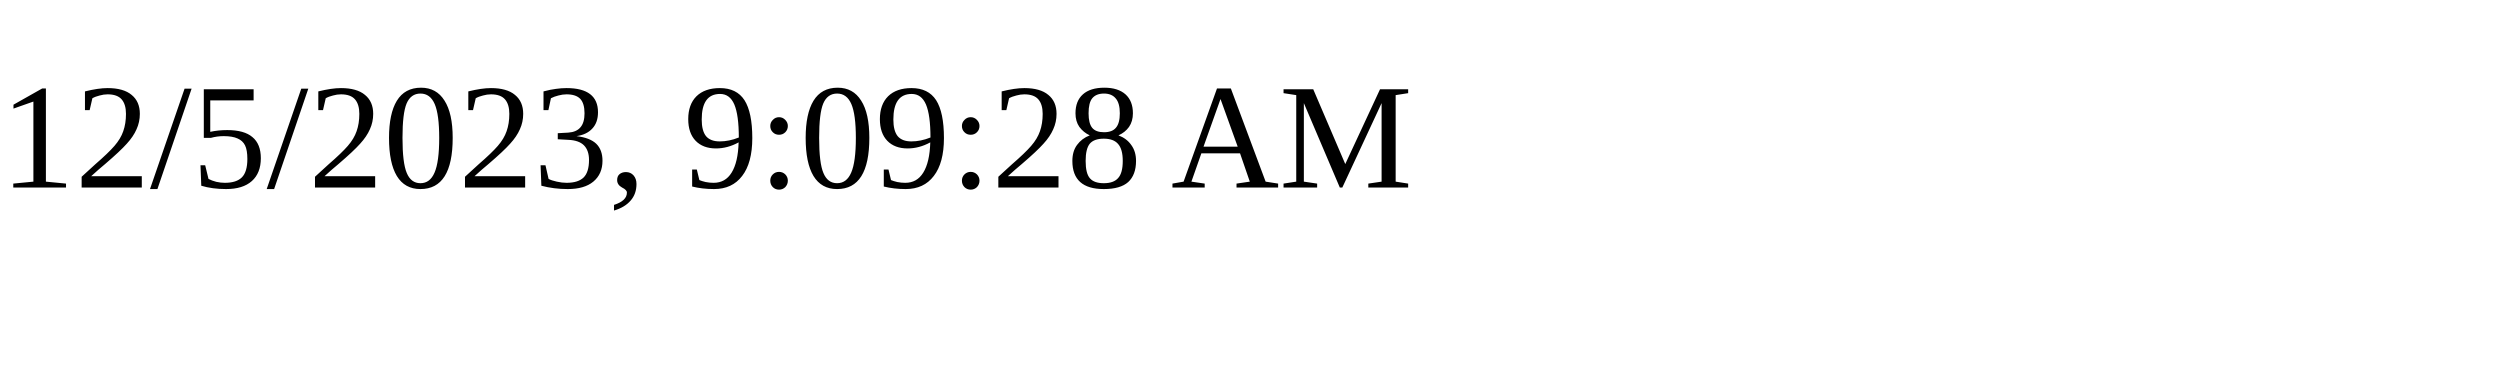
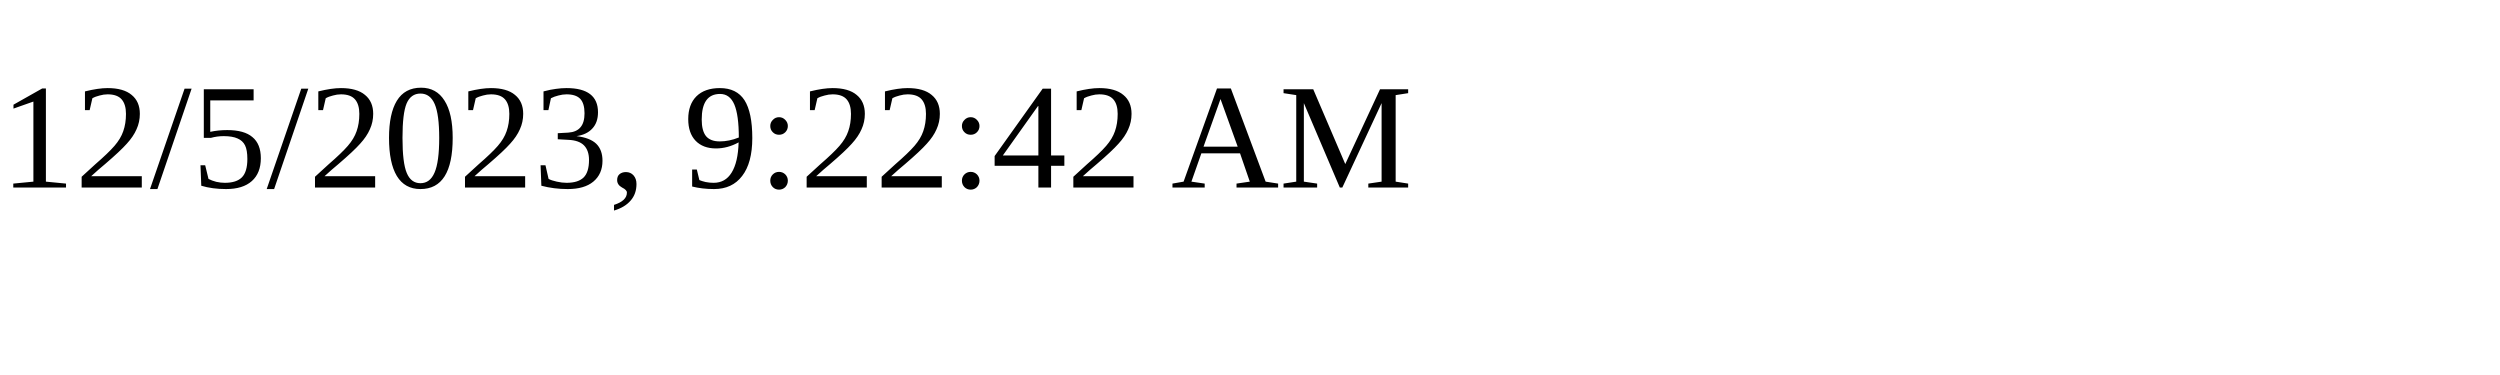
<svg xmlns="http://www.w3.org/2000/svg" height="30" width="200">
-   <text x="0" y="15">12/5/2023, 9:09:28 AM</text>
+   <text x="0" y="15">12/5/2023, 9:22:42 AM</text>
</svg>
